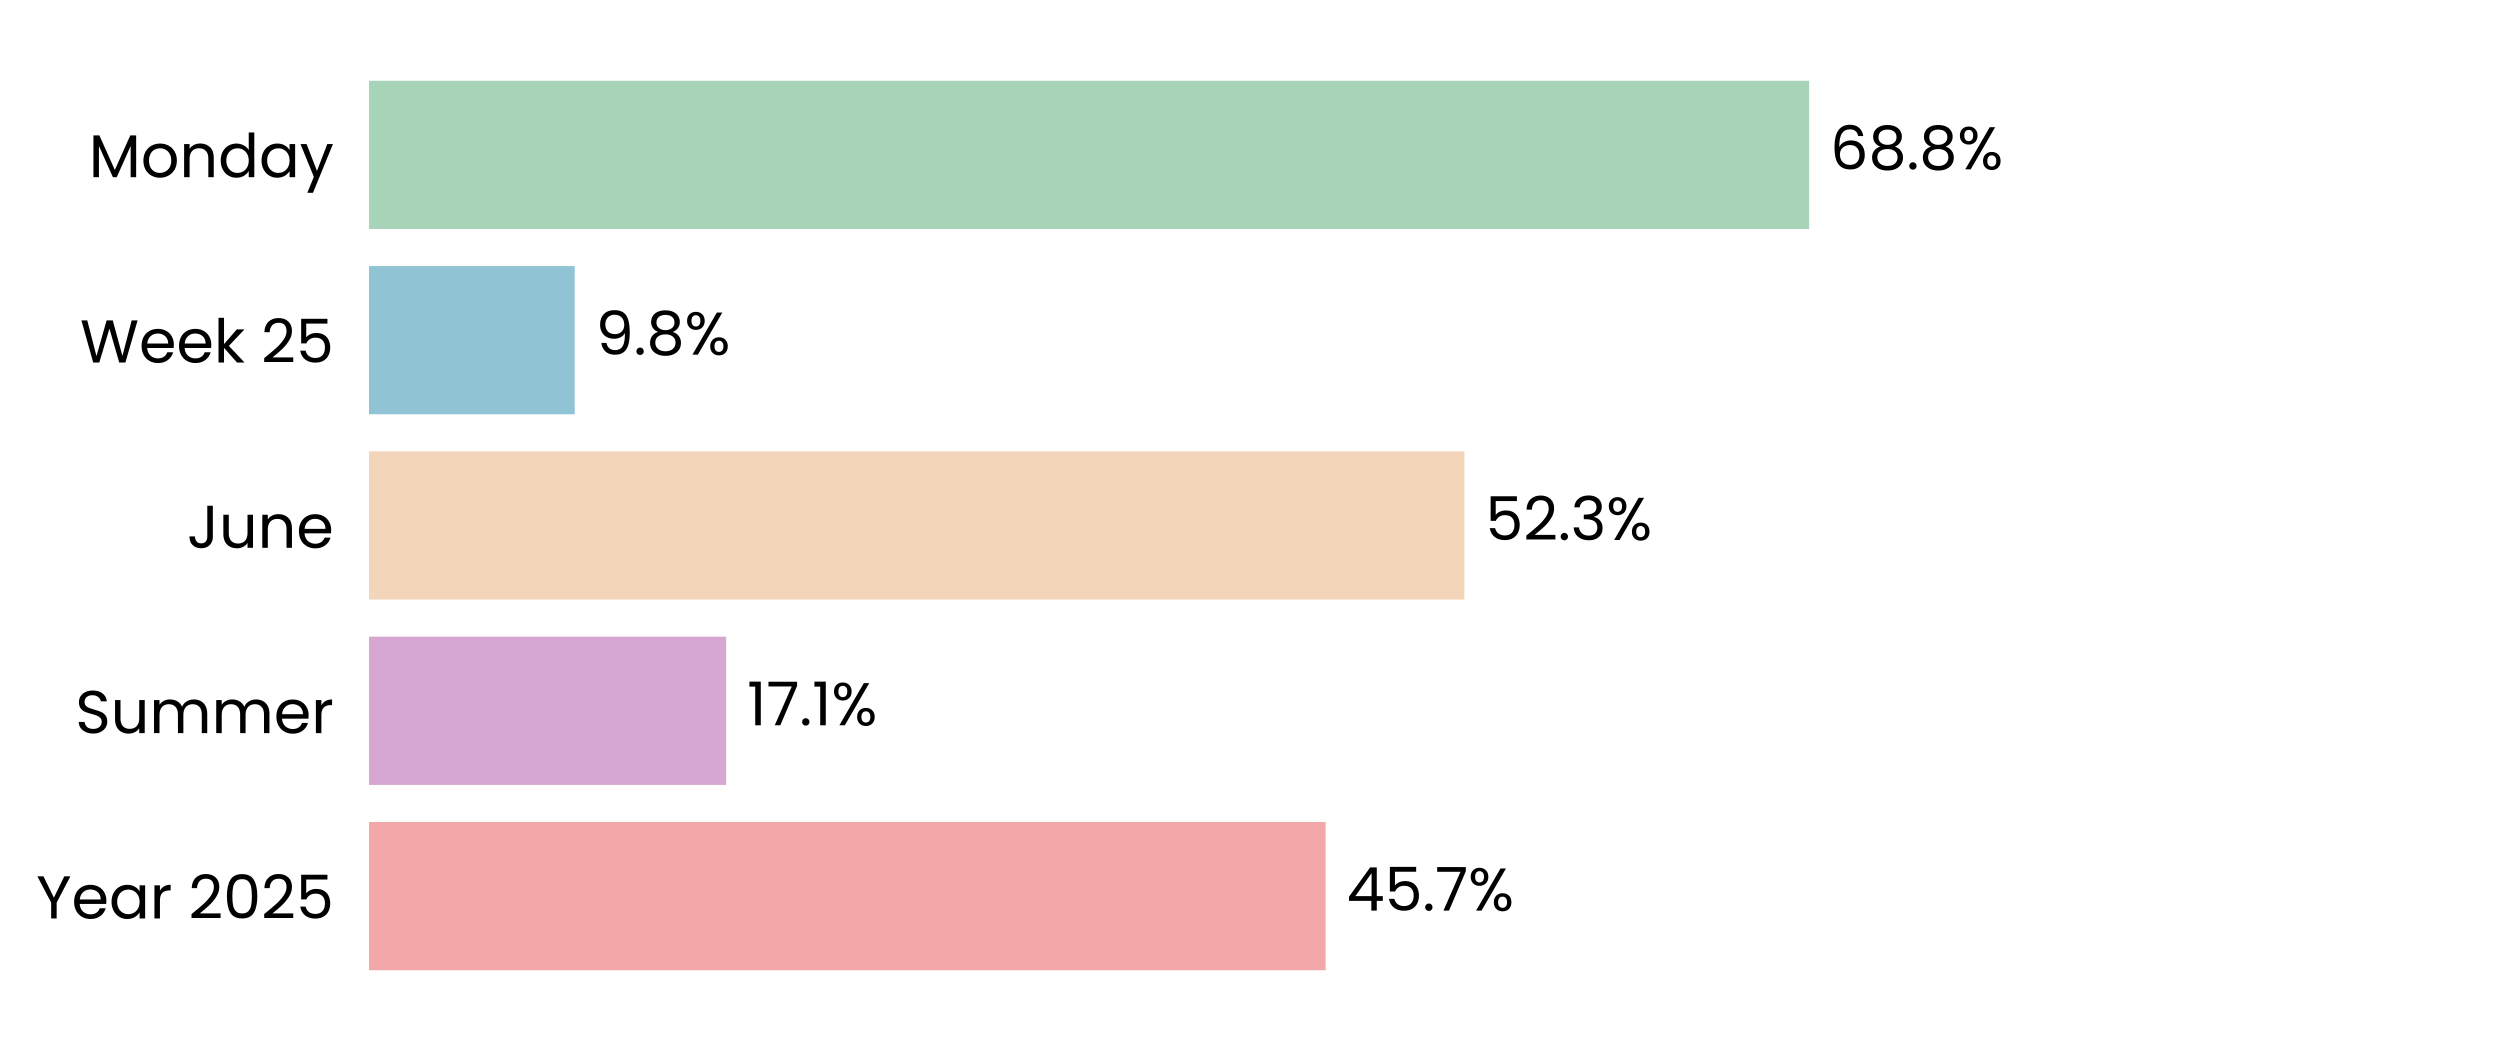
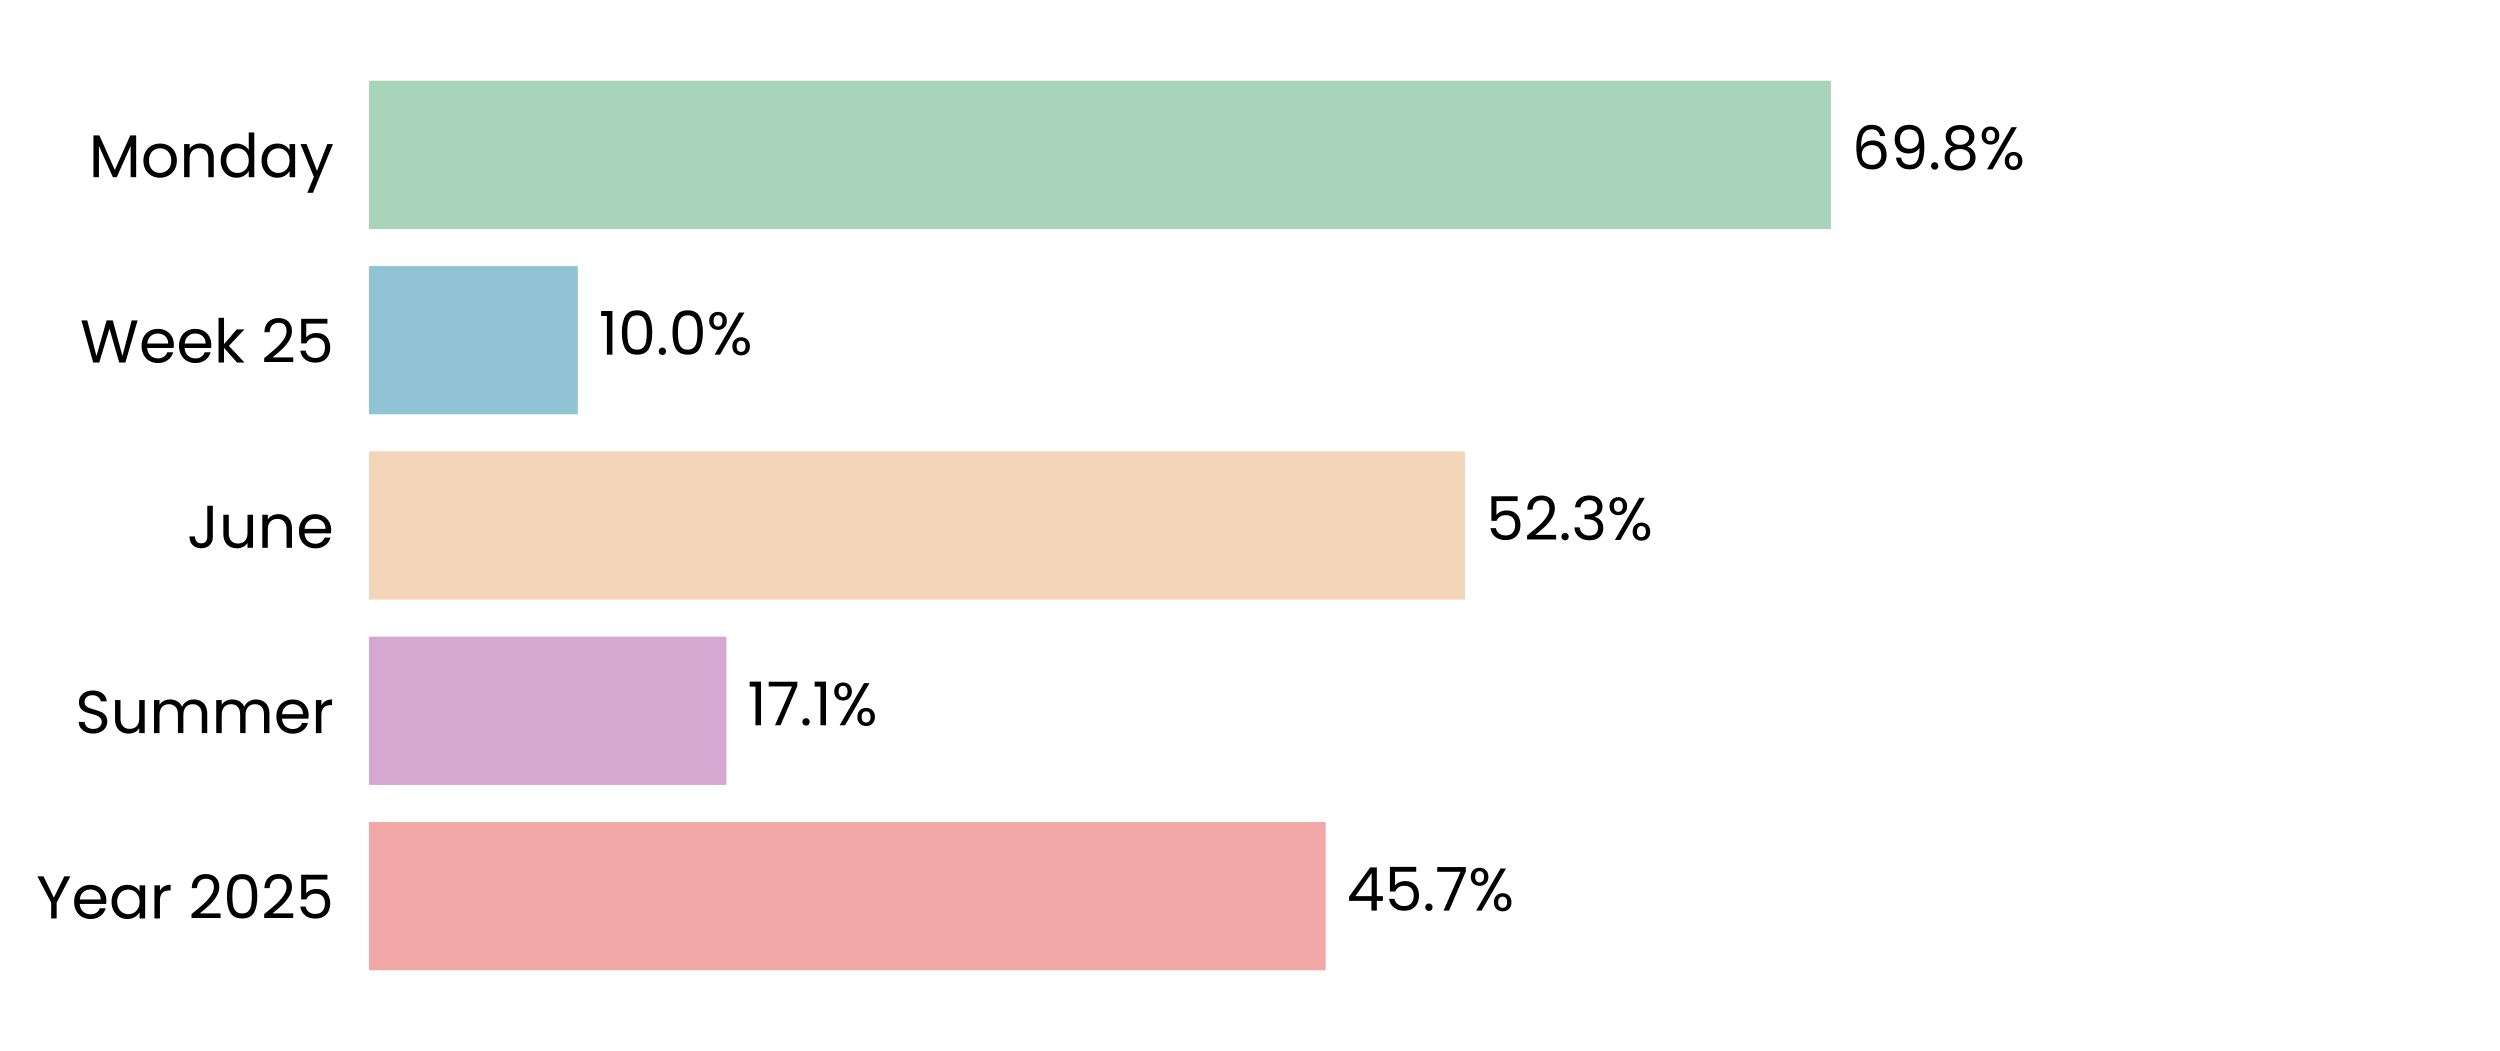
<svg xmlns="http://www.w3.org/2000/svg" xmlns:xlink="http://www.w3.org/1999/xlink" width="496.691pt" height="208.8pt" viewBox="0 0 496.691 208.8" version="1.1">
  <defs>
    <style type="text/css">*{stroke-linejoin: round; stroke-linecap: butt}</style>
  </defs>
  <g id="figure_1">
    <g id="patch_1">
      <path d="M 0 208.8  L 496.691 208.8  L 496.691 0  L 0 0  z " style="fill: #ffffff" />
    </g>
    <g id="axes_1">
      <g id="patch_2">
        <path d="M 73.311 201.6  L 489.491 201.6  L 489.491 7.2  L 73.311 7.2  z " style="fill: #ffffff" />
      </g>
      <g id="patch_3">
-         <path d="M 73.311 192.764  L 263.372 192.764  L 263.372 163.309  L 73.311 163.309  z " clip-path="url(#p0d35517748)" style="fill: #f2a8a8" />
+         <path d="M 73.311 192.764  L 263.383 192.764  L 263.383 163.309  L 73.311 163.309  z " clip-path="url(#pd2a580376f)" style="fill: #f2a8a8" />
      </g>
      <g id="patch_4">
-         <path d="M 73.311 155.945  L 144.277 155.945  L 144.277 126.491  L 73.311 126.491  z " clip-path="url(#p0d35517748)" style="fill: #d6a8d1" />
+         <path d="M 73.311 155.945  L 144.324 155.945  L 144.324 126.491  L 73.311 126.491  z " clip-path="url(#pd2a580376f)" style="fill: #d6a8d1" />
      </g>
      <g id="patch_5">
-         <path d="M 73.311 119.127  L 290.939 119.127  L 290.939 89.673  L 73.311 89.673  z " clip-path="url(#p0d35517748)" style="fill: #f3d6ba" />
+         <path d="M 73.311 119.127  L 291.083 119.127  L 291.083 89.673  L 73.311 89.673  z " clip-path="url(#pd2a580376f)" style="fill: #f3d6ba" />
      </g>
      <g id="patch_6">
-         <path d="M 73.311 82.309  L 114.186 82.309  L 114.186 52.855  L 73.311 52.855  z " clip-path="url(#p0d35517748)" style="fill: #90c3d4" />
+         <path d="M 73.311 82.309  L 114.805 82.309  L 114.805 52.855  L 73.311 52.855  z " clip-path="url(#pd2a580376f)" style="fill: #90c3d4" />
      </g>
      <g id="patch_7">
-         <path d="M 73.311 45.491  L 359.435 45.491  L 359.435 16.036  L 73.311 16.036  z " clip-path="url(#p0d35517748)" style="fill: #a8d5ba" />
+         <path d="M 73.311 45.491  L 363.77 45.491  L 363.77 16.036  L 73.311 16.036  z " clip-path="url(#pd2a580376f)" style="fill: #a8d5ba" />
      </g>
      <g id="matplotlib.axis_1">
        <g id="ytick_1">
          <g id="text_1">
            <g transform="translate(7.2 182.4764) scale(0.12 -0.12)">
              <defs>
                <path id="Poppins-Regular-59" d="M 3616 4461  L 2163 1683  L 2163 0  L 1581 0  L 1581 1683  L 122 4461  L 768 4461  L 1869 2202  L 2970 4461  L 3616 4461  z " transform="scale(0.015625)" />
                <path id="Poppins-Regular-65" d="M 3693 1888  Q 3693 1722 3674 1536  L 870 1536  Q 902 1018 1225 726  Q 1549 435 2010 435  Q 2387 435 2640 611  Q 2893 787 2995 1082  L 3622 1082  Q 3482 576 3059 259  Q 2637 -58 2010 -58  Q 1510 -58 1116 166  Q 723 390 499 803  Q 275 1216 275 1760  Q 275 2304 492 2713  Q 710 3123 1104 3344  Q 1498 3565 2010 3565  Q 2509 3565 2893 3347  Q 3277 3130 3485 2749  Q 3693 2368 3693 1888  z M 3091 2010  Q 3091 2342 2944 2582  Q 2797 2822 2544 2947  Q 2291 3072 1984 3072  Q 1542 3072 1232 2790  Q 922 2509 877 2010  L 3091 2010  z " transform="scale(0.015625)" />
                <path id="Poppins-Regular-61" d="M 275 1766  Q 275 2304 492 2710  Q 710 3117 1091 3341  Q 1472 3565 1939 3565  Q 2400 3565 2739 3366  Q 3078 3168 3245 2867  L 3245 3507  L 3834 3507  L 3834 0  L 3245 0  L 3245 653  Q 3072 346 2729 144  Q 2387 -58 1933 -58  Q 1466 -58 1088 172  Q 710 403 492 819  Q 275 1235 275 1766  z M 3245 1760  Q 3245 2157 3085 2451  Q 2925 2746 2653 2902  Q 2381 3059 2054 3059  Q 1728 3059 1459 2905  Q 1190 2752 1030 2457  Q 870 2163 870 1766  Q 870 1363 1030 1065  Q 1190 768 1459 611  Q 1728 454 2054 454  Q 2381 454 2653 611  Q 2925 768 3085 1065  Q 3245 1363 3245 1760  z " transform="scale(0.015625)" />
                <path id="Poppins-Regular-72" d="M 1075 2938  Q 1229 3238 1513 3404  Q 1798 3571 2208 3571  L 2208 2970  L 2054 2970  Q 1075 2970 1075 1907  L 1075 0  L 493 0  L 493 3507  L 1075 3507  L 1075 2938  z " transform="scale(0.015625)" />
                <path id="Poppins-Regular-20" transform="scale(0.015625)" />
                <path id="Poppins-Regular-32" d="M 326 467  Q 1139 1120 1600 1539  Q 2061 1958 2377 2416  Q 2694 2874 2694 3315  Q 2694 3731 2492 3971  Q 2291 4211 1843 4211  Q 1408 4211 1168 3939  Q 928 3667 909 3213  L 346 3213  Q 371 3930 780 4320  Q 1190 4710 1837 4710  Q 2496 4710 2883 4345  Q 3270 3981 3270 3341  Q 3270 2810 2953 2307  Q 2637 1805 2233 1424  Q 1830 1043 1203 538  L 3405 538  L 3405 51  L 326 51  L 326 467  z " transform="scale(0.015625)" />
                <path id="Poppins-Regular-30" d="M 397 2362  Q 397 3462 755 4080  Q 1114 4698 2010 4698  Q 2899 4698 3257 4080  Q 3616 3462 3616 2362  Q 3616 1242 3257 621  Q 2899 0 2010 0  Q 1114 0 755 621  Q 397 1242 397 2362  z M 3040 2362  Q 3040 2918 2966 3305  Q 2893 3693 2665 3929  Q 2438 4166 2010 4166  Q 1574 4166 1347 3929  Q 1120 3693 1046 3305  Q 973 2918 973 2362  Q 973 1786 1046 1395  Q 1120 1005 1347 768  Q 1574 531 2010 531  Q 2438 531 2665 768  Q 2893 1005 2966 1395  Q 3040 1786 3040 2362  z " transform="scale(0.015625)" />
                <path id="Poppins-Regular-35" d="M 3347 4122  L 1101 4122  L 1101 2662  Q 1248 2867 1536 2998  Q 1824 3130 2157 3130  Q 2688 3130 3021 2909  Q 3354 2688 3498 2339  Q 3642 1990 3642 1600  Q 3642 1139 3469 774  Q 3296 410 2941 198  Q 2586 -13 2061 -13  Q 1389 -13 973 332  Q 557 678 467 1254  L 1037 1254  Q 1120 890 1389 685  Q 1658 480 2067 480  Q 2573 480 2829 784  Q 3085 1088 3085 1587  Q 3085 2086 2829 2358  Q 2573 2630 2074 2630  Q 1734 2630 1481 2467  Q 1229 2304 1114 2022  L 563 2022  L 563 4634  L 3347 4634  L 3347 4122  z " transform="scale(0.015625)" />
              </defs>
              <use xlink:href="#Poppins-Regular-59" />
              <use xlink:href="#Poppins-Regular-65" transform="translate(58.39999 0)" />
              <use xlink:href="#Poppins-Regular-61" transform="translate(120.4 0)" />
              <use xlink:href="#Poppins-Regular-72" transform="translate(188 0)" />
              <use xlink:href="#Poppins-Regular-20" transform="translate(225.3 0)" />
              <use xlink:href="#Poppins-Regular-32" transform="translate(252 0)" />
              <use xlink:href="#Poppins-Regular-30" transform="translate(309.4999 0)" />
              <use xlink:href="#Poppins-Regular-32" transform="translate(372.2999 0)" />
              <use xlink:href="#Poppins-Regular-35" transform="translate(429.7999 0)" />
            </g>
          </g>
        </g>
        <g id="ytick_2">
          <g id="text_2">
            <g transform="translate(14.95125 145.6582) scale(0.12 -0.12)">
              <defs>
                <path id="Poppins-Regular-53" d="M 1907 -45  Q 1466 -45 1117 112  Q 768 269 569 547  Q 371 826 365 1190  L 986 1190  Q 1018 877 1245 662  Q 1472 448 1907 448  Q 2323 448 2563 656  Q 2803 864 2803 1190  Q 2803 1446 2662 1606  Q 2522 1766 2310 1849  Q 2099 1933 1741 2029  Q 1299 2144 1033 2259  Q 768 2374 579 2620  Q 390 2867 390 3283  Q 390 3648 576 3929  Q 762 4211 1098 4364  Q 1434 4518 1869 4518  Q 2496 4518 2896 4204  Q 3296 3891 3347 3373  L 2707 3373  Q 2675 3629 2438 3824  Q 2202 4019 1811 4019  Q 1446 4019 1216 3830  Q 986 3642 986 3302  Q 986 3059 1123 2905  Q 1261 2752 1462 2672  Q 1664 2592 2029 2490  Q 2470 2368 2739 2249  Q 3008 2131 3200 1884  Q 3392 1638 3392 1216  Q 3392 890 3219 602  Q 3046 314 2707 134  Q 2368 -45 1907 -45  z " transform="scale(0.015625)" />
                <path id="Poppins-Regular-75" d="M 3603 3507  L 3603 0  L 3021 0  L 3021 518  Q 2854 250 2556 99  Q 2259 -51 1901 -51  Q 1491 -51 1164 118  Q 838 288 649 627  Q 461 966 461 1453  L 461 3507  L 1037 3507  L 1037 1530  Q 1037 1011 1299 732  Q 1562 454 2016 454  Q 2483 454 2752 742  Q 3021 1030 3021 1581  L 3021 3507  L 3603 3507  z " transform="scale(0.015625)" />
                <path id="Poppins-Regular-6d" d="M 4710 3571  Q 5120 3571 5440 3401  Q 5760 3232 5945 2893  Q 6131 2554 6131 2067  L 6131 0  L 5555 0  L 5555 1984  Q 5555 2509 5296 2787  Q 5037 3066 4595 3066  Q 4141 3066 3872 2774  Q 3603 2483 3603 1933  L 3603 0  L 3027 0  L 3027 1984  Q 3027 2509 2768 2787  Q 2509 3066 2067 3066  Q 1613 3066 1344 2774  Q 1075 2483 1075 1933  L 1075 0  L 493 0  L 493 3507  L 1075 3507  L 1075 3002  Q 1248 3277 1539 3424  Q 1830 3571 2182 3571  Q 2624 3571 2963 3372  Q 3302 3174 3469 2790  Q 3616 3162 3955 3366  Q 4294 3571 4710 3571  z " transform="scale(0.015625)" />
              </defs>
              <use xlink:href="#Poppins-Regular-53" />
              <use xlink:href="#Poppins-Regular-75" transform="translate(58.7 0)" />
              <use xlink:href="#Poppins-Regular-6d" transform="translate(122.7 0)" />
              <use xlink:href="#Poppins-Regular-6d" transform="translate(225.7 0)" />
              <use xlink:href="#Poppins-Regular-65" transform="translate(328.7 0)" />
              <use xlink:href="#Poppins-Regular-72" transform="translate(390.6999 0)" />
            </g>
          </g>
        </g>
        <g id="ytick_3">
          <g id="text_3">
            <g transform="translate(37.15125 108.84) scale(0.12 -0.12)">
              <defs>
                <path id="Poppins-Regular-4a" d="M 2739 4461  L 2739 1165  Q 2739 614 2400 284  Q 2061 -45 1504 -45  Q 941 -45 601 291  Q 262 627 262 1210  L 845 1210  Q 851 883 1014 678  Q 1178 474 1504 474  Q 1830 474 1990 669  Q 2150 864 2150 1165  L 2150 4461  L 2739 4461  z " transform="scale(0.015625)" />
                <path id="Poppins-Regular-6e" d="M 2202 3571  Q 2842 3571 3238 3184  Q 3635 2797 3635 2067  L 3635 0  L 3059 0  L 3059 1984  Q 3059 2509 2796 2787  Q 2534 3066 2080 3066  Q 1619 3066 1347 2778  Q 1075 2490 1075 1939  L 1075 0  L 493 0  L 493 3507  L 1075 3507  L 1075 3008  Q 1248 3277 1545 3424  Q 1843 3571 2202 3571  z " transform="scale(0.015625)" />
              </defs>
              <use xlink:href="#Poppins-Regular-4a" />
              <use xlink:href="#Poppins-Regular-75" transform="translate(52.99999 0)" />
              <use xlink:href="#Poppins-Regular-6e" transform="translate(117 0)" />
              <use xlink:href="#Poppins-Regular-65" transform="translate(181 0)" />
            </g>
          </g>
        </g>
        <g id="ytick_4">
          <g id="text_4">
            <g transform="translate(15.9 72.02182) scale(0.12 -0.12)">
              <defs>
                <path id="Poppins-Regular-57" d="M 6099 4461  L 4806 0  L 4154 0  L 3117 3590  L 2042 0  L 1395 -6  L 147 4461  L 768 4461  L 1741 678  L 2816 4461  L 3469 4461  L 4493 691  L 5472 4461  L 6099 4461  z " transform="scale(0.015625)" />
                <path id="Poppins-Regular-6b" d="M 2451 0  L 1075 1549  L 1075 0  L 493 0  L 493 4736  L 1075 4736  L 1075 1952  L 2426 3507  L 3238 3507  L 1587 1760  L 3245 0  L 2451 0  z " transform="scale(0.015625)" />
              </defs>
              <use xlink:href="#Poppins-Regular-57" />
              <use xlink:href="#Poppins-Regular-65" transform="translate(97.59999 0)" />
              <use xlink:href="#Poppins-Regular-65" transform="translate(159.6 0)" />
              <use xlink:href="#Poppins-Regular-6b" transform="translate(221.6 0)" />
              <use xlink:href="#Poppins-Regular-20" transform="translate(273.0999 0)" />
              <use xlink:href="#Poppins-Regular-32" transform="translate(299.7999 0)" />
              <use xlink:href="#Poppins-Regular-35" transform="translate(357.2999 0)" />
            </g>
          </g>
        </g>
        <g id="ytick_5">
          <g id="text_5">
            <g transform="translate(17.64187 35.20364) scale(0.12 -0.12)">
              <defs>
                <path id="Poppins-Regular-4d" d="M 5018 4429  L 5018 0  L 4435 0  L 4435 3302  L 2963 0  L 2554 0  L 1075 3309  L 1075 0  L 493 0  L 493 4429  L 1120 4429  L 2758 768  L 4397 4429  L 5018 4429  z " transform="scale(0.015625)" />
                <path id="Poppins-Regular-6f" d="M 2022 -58  Q 1530 -58 1130 166  Q 730 390 502 803  Q 275 1216 275 1760  Q 275 2298 508 2710  Q 742 3123 1145 3344  Q 1549 3565 2048 3565  Q 2547 3565 2950 3344  Q 3354 3123 3587 2713  Q 3821 2304 3821 1760  Q 3821 1216 3581 803  Q 3341 390 2931 166  Q 2522 -58 2022 -58  z M 2022 454  Q 2336 454 2611 601  Q 2886 749 3056 1043  Q 3226 1338 3226 1760  Q 3226 2182 3059 2476  Q 2893 2771 2624 2915  Q 2355 3059 2042 3059  Q 1722 3059 1456 2915  Q 1190 2771 1030 2476  Q 870 2182 870 1760  Q 870 1331 1027 1036  Q 1184 742 1446 598  Q 1709 454 2022 454  z " transform="scale(0.015625)" />
                <path id="Poppins-Regular-64" d="M 275 1766  Q 275 2304 492 2710  Q 710 3117 1091 3341  Q 1472 3565 1946 3565  Q 2355 3565 2707 3376  Q 3059 3187 3245 2880  L 3245 4736  L 3834 4736  L 3834 0  L 3245 0  L 3245 659  Q 3072 346 2733 144  Q 2394 -58 1939 -58  Q 1472 -58 1091 172  Q 710 403 492 819  Q 275 1235 275 1766  z M 3245 1760  Q 3245 2157 3085 2451  Q 2925 2746 2653 2902  Q 2381 3059 2054 3059  Q 1728 3059 1459 2905  Q 1190 2752 1030 2457  Q 870 2163 870 1766  Q 870 1363 1030 1065  Q 1190 768 1459 611  Q 1728 454 2054 454  Q 2381 454 2653 611  Q 2925 768 3085 1065  Q 3245 1363 3245 1760  z " transform="scale(0.015625)" />
                <path id="Poppins-Regular-79" d="M 3514 3507  L 1402 -1651  L 800 -1651  L 1491 38  L 77 3507  L 723 3507  L 1824 666  L 2912 3507  L 3514 3507  z " transform="scale(0.015625)" />
              </defs>
              <use xlink:href="#Poppins-Regular-4d" />
              <use xlink:href="#Poppins-Regular-6f" transform="translate(86.09999 0)" />
              <use xlink:href="#Poppins-Regular-6e" transform="translate(150.1 0)" />
              <use xlink:href="#Poppins-Regular-64" transform="translate(214.1 0)" />
              <use xlink:href="#Poppins-Regular-61" transform="translate(281.7 0)" />
              <use xlink:href="#Poppins-Regular-79" transform="translate(349.2999 0)" />
            </g>
          </g>
        </g>
      </g>
      <g id="text_6">
-         <g transform="translate(267.5333 180.9164) scale(0.12 -0.12)">
+         <g transform="translate(267.5452 180.9164) scale(0.12 -0.12)">
          <defs>
            <path id="Poppins-Regular-34" d="M 256 1030  L 256 1472  L 2502 4582  L 3200 4582  L 3200 1536  L 3840 1536  L 3840 1030  L 3200 1030  L 3200 0  L 2624 0  L 2624 1030  L 256 1030  z M 2650 3974  L 928 1536  L 2650 1536  L 2650 3974  z " transform="scale(0.015625)" />
            <path id="Poppins-Regular-2e" d="M 678 -38  Q 512 -38 397 77  Q 282 192 282 358  Q 282 525 397 640  Q 512 755 678 755  Q 838 755 950 640  Q 1062 525 1062 358  Q 1062 192 950 77  Q 838 -38 678 -38  z " transform="scale(0.015625)" />
            <path id="Poppins-Regular-37" d="M 3245 4173  L 1466 0  L 877 0  L 2682 4115  L 211 4115  L 211 4614  L 3245 4614  L 3245 4173  z " transform="scale(0.015625)" />
            <path id="Poppins-Regular-25" d="M 269 3584  Q 269 4019 531 4278  Q 794 4538 1203 4538  Q 1613 4538 1875 4278  Q 2138 4019 2138 3584  Q 2138 3142 1875 2883  Q 1613 2624 1203 2624  Q 794 2624 531 2883  Q 269 3142 269 3584  z M 4006 4467  L 1414 0  L 838 0  L 3430 4467  L 4006 4467  z M 1203 4179  Q 986 4179 861 4028  Q 736 3878 736 3584  Q 736 3290 861 3136  Q 986 2982 1203 2982  Q 1421 2982 1549 3139  Q 1677 3296 1677 3584  Q 1677 3878 1549 4028  Q 1421 4179 1203 4179  z M 2720 883  Q 2720 1325 2982 1584  Q 3245 1843 3654 1843  Q 4064 1843 4323 1584  Q 4582 1325 4582 883  Q 4582 448 4323 185  Q 4064 -77 3654 -77  Q 3245 -77 2982 182  Q 2720 442 2720 883  z M 3648 1478  Q 3430 1478 3302 1328  Q 3174 1178 3174 883  Q 3174 595 3302 444  Q 3430 294 3648 294  Q 3866 294 3994 444  Q 4122 595 4122 883  Q 4122 1178 3994 1328  Q 3866 1478 3648 1478  z " transform="scale(0.015625)" />
          </defs>
          <use xlink:href="#Poppins-Regular-34" />
          <use xlink:href="#Poppins-Regular-35" transform="translate(62.89999 0)" />
          <use xlink:href="#Poppins-Regular-2e" transform="translate(125.7 0)" />
          <use xlink:href="#Poppins-Regular-37" transform="translate(146.7 0)" />
          <use xlink:href="#Poppins-Regular-25" transform="translate(201.3 0)" />
        </g>
      </g>
      <g id="text_7">
-         <g transform="translate(148.4385 144.0982) scale(0.12 -0.12)">
+         <g transform="translate(148.4856 144.0982) scale(0.12 -0.12)">
          <defs>
            <path id="Poppins-Regular-31" d="M 243 4096  L 243 4627  L 1446 4627  L 1446 0  L 858 0  L 858 4096  L 243 4096  z " transform="scale(0.015625)" />
          </defs>
          <use xlink:href="#Poppins-Regular-31" />
          <use xlink:href="#Poppins-Regular-37" transform="translate(31.99998 0)" />
          <use xlink:href="#Poppins-Regular-2e" transform="translate(86.59998 0)" />
          <use xlink:href="#Poppins-Regular-31" transform="translate(107.6 0)" />
          <use xlink:href="#Poppins-Regular-25" transform="translate(139.5999 0)" />
        </g>
      </g>
      <g id="text_8">
-         <g transform="translate(295.1005 107.28) scale(0.12 -0.12)">
+         <g transform="translate(295.245 107.28) scale(0.12 -0.12)">
          <defs>
            <path id="Poppins-Regular-33" d="M 384 3462  Q 429 4051 838 4384  Q 1248 4717 1901 4717  Q 2336 4717 2653 4560  Q 2970 4403 3133 4134  Q 3296 3866 3296 3526  Q 3296 3130 3069 2842  Q 2842 2554 2477 2470  L 2477 2438  Q 2893 2336 3136 2035  Q 3379 1734 3379 1248  Q 3379 883 3212 592  Q 3046 301 2713 134  Q 2381 -32 1914 -32  Q 1235 -32 800 323  Q 365 678 314 1331  L 877 1331  Q 922 947 1190 704  Q 1459 461 1907 461  Q 2355 461 2588 694  Q 2822 928 2822 1299  Q 2822 1779 2502 1990  Q 2182 2202 1536 2202  L 1389 2202  L 1389 2688  L 1542 2688  Q 2131 2694 2432 2883  Q 2733 3072 2733 3469  Q 2733 3808 2512 4013  Q 2291 4218 1882 4218  Q 1485 4218 1241 4013  Q 998 3808 954 3462  L 384 3462  z " transform="scale(0.015625)" />
          </defs>
          <use xlink:href="#Poppins-Regular-35" />
          <use xlink:href="#Poppins-Regular-32" transform="translate(62.79999 0)" />
          <use xlink:href="#Poppins-Regular-2e" transform="translate(120.3 0)" />
          <use xlink:href="#Poppins-Regular-33" transform="translate(141.3 0)" />
          <use xlink:href="#Poppins-Regular-25" transform="translate(200.2 0)" />
        </g>
      </g>
      <g id="text_9">
-         <g transform="translate(118.3479 70.46182) scale(0.12 -0.12)">
+         <g transform="translate(118.9672 70.46182) scale(0.12 -0.12)">
+           <use xlink:href="#Poppins-Regular-31" />
+           <use xlink:href="#Poppins-Regular-30" transform="translate(31.99998 0)" />
+           <use xlink:href="#Poppins-Regular-2e" transform="translate(94.79997 0)" />
+           <use xlink:href="#Poppins-Regular-30" transform="translate(115.8 0)" />
+           <use xlink:href="#Poppins-Regular-25" transform="translate(178.5999 0)" />
+         </g>
+       </g>
+       <g id="text_10">
+         <g transform="translate(367.932 33.64364) scale(0.12 -0.12)">
          <defs>
+             <path id="Poppins-Regular-36" d="M 2976 3526  Q 2835 4237 2099 4237  Q 1530 4237 1248 3798  Q 966 3360 973 2355  Q 1120 2688 1462 2877  Q 1805 3066 2227 3066  Q 2886 3066 3280 2656  Q 3674 2246 3674 1523  Q 3674 1088 3504 742  Q 3334 397 2992 192  Q 2650 -13 2163 -13  Q 1504 -13 1133 281  Q 762 576 614 1094  Q 467 1613 467 2374  Q 467 4723 2106 4723  Q 2733 4723 3091 4384  Q 3450 4045 3514 3526  L 2976 3526  z M 2106 2573  Q 1830 2573 1587 2461  Q 1344 2349 1193 2121  Q 1043 1894 1043 1568  Q 1043 1082 1324 778  Q 1606 474 2131 474  Q 2579 474 2844 752  Q 3110 1030 3110 1504  Q 3110 2003 2854 2288  Q 2598 2573 2106 2573  z " transform="scale(0.015625)" />
            <path id="Poppins-Regular-39" d="M 1146 1242  Q 1210 877 1443 678  Q 1677 480 2074 480  Q 2605 480 2857 896  Q 3110 1312 3098 2298  Q 2963 2010 2649 1846  Q 2336 1683 1952 1683  Q 1523 1683 1187 1859  Q 851 2035 659 2374  Q 467 2714 467 3194  Q 467 3878 864 4297  Q 1261 4717 1990 4717  Q 2886 4717 3248 4134  Q 3610 3552 3610 2400  Q 3610 1594 3466 1069  Q 3322 544 2979 269  Q 2637 -6 2042 -6  Q 1389 -6 1024 346  Q 659 698 608 1242  L 1146 1242  z M 2048 2176  Q 2477 2176 2752 2441  Q 3027 2707 3027 3162  Q 3027 3642 2758 3936  Q 2490 4230 2003 4230  Q 1555 4230 1289 3948  Q 1024 3667 1024 3206  Q 1024 2739 1286 2457  Q 1549 2176 2048 2176  z " transform="scale(0.015625)" />
            <path id="Poppins-Regular-38" d="M 1242 2406  Q 883 2547 691 2816  Q 499 3085 499 3469  Q 499 3814 672 4092  Q 845 4371 1187 4534  Q 1530 4698 2016 4698  Q 2502 4698 2844 4534  Q 3187 4371 3363 4092  Q 3539 3814 3539 3469  Q 3539 3098 3340 2819  Q 3142 2541 2797 2406  Q 3194 2285 3427 1981  Q 3661 1677 3661 1248  Q 3661 832 3456 521  Q 3251 211 2876 41  Q 2502 -128 2016 -128  Q 1530 -128 1162 41  Q 794 211 589 521  Q 384 832 384 1248  Q 384 1677 614 1984  Q 845 2291 1242 2406  z M 2976 3398  Q 2976 3789 2720 4000  Q 2464 4211 2016 4211  Q 1574 4211 1318 4000  Q 1062 3789 1062 3392  Q 1062 3034 1328 2816  Q 1594 2598 2016 2598  Q 2445 2598 2710 2819  Q 2976 3040 2976 3398  z M 2016 2150  Q 1542 2150 1241 1929  Q 941 1709 941 1267  Q 941 858 1232 608  Q 1523 358 2016 358  Q 2509 358 2797 608  Q 3085 858 3085 1267  Q 3085 1696 2790 1923  Q 2496 2150 2016 2150  z " transform="scale(0.015625)" />
          </defs>
-           <use xlink:href="#Poppins-Regular-39" />
-           <use xlink:href="#Poppins-Regular-2e" transform="translate(62.99999 0)" />
-           <use xlink:href="#Poppins-Regular-38" transform="translate(83.99997 0)" />
-           <use xlink:href="#Poppins-Regular-25" transform="translate(147.1 0)" />
-         </g>
-       </g>
-       <g id="text_10">
-         <g transform="translate(363.5968 33.64364) scale(0.12 -0.12)">
-           <defs>
-             <path id="Poppins-Regular-36" d="M 2976 3526  Q 2835 4237 2099 4237  Q 1530 4237 1248 3798  Q 966 3360 973 2355  Q 1120 2688 1462 2877  Q 1805 3066 2227 3066  Q 2886 3066 3280 2656  Q 3674 2246 3674 1523  Q 3674 1088 3504 742  Q 3334 397 2992 192  Q 2650 -13 2163 -13  Q 1504 -13 1133 281  Q 762 576 614 1094  Q 467 1613 467 2374  Q 467 4723 2106 4723  Q 2733 4723 3091 4384  Q 3450 4045 3514 3526  L 2976 3526  z M 2106 2573  Q 1830 2573 1587 2461  Q 1344 2349 1193 2121  Q 1043 1894 1043 1568  Q 1043 1082 1324 778  Q 1606 474 2131 474  Q 2579 474 2844 752  Q 3110 1030 3110 1504  Q 3110 2003 2854 2288  Q 2598 2573 2106 2573  z " transform="scale(0.015625)" />
-           </defs>
          <use xlink:href="#Poppins-Regular-36" />
-           <use xlink:href="#Poppins-Regular-38" transform="translate(63.49999 0)" />
-           <use xlink:href="#Poppins-Regular-2e" transform="translate(126.6 0)" />
-           <use xlink:href="#Poppins-Regular-38" transform="translate(147.6 0)" />
-           <use xlink:href="#Poppins-Regular-25" transform="translate(210.7 0)" />
+           <use xlink:href="#Poppins-Regular-39" transform="translate(63.49999 0)" />
+           <use xlink:href="#Poppins-Regular-2e" transform="translate(126.5 0)" />
+           <use xlink:href="#Poppins-Regular-38" transform="translate(147.5 0)" />
+           <use xlink:href="#Poppins-Regular-25" transform="translate(210.5999 0)" />
        </g>
      </g>
    </g>
  </g>
  <defs>
-     <clipPath id="p0d35517748">
+     <clipPath id="pd2a580376f">
      <rect x="73.311" y="7.2" width="416.18" height="194.4" />
    </clipPath>
  </defs>
</svg>
